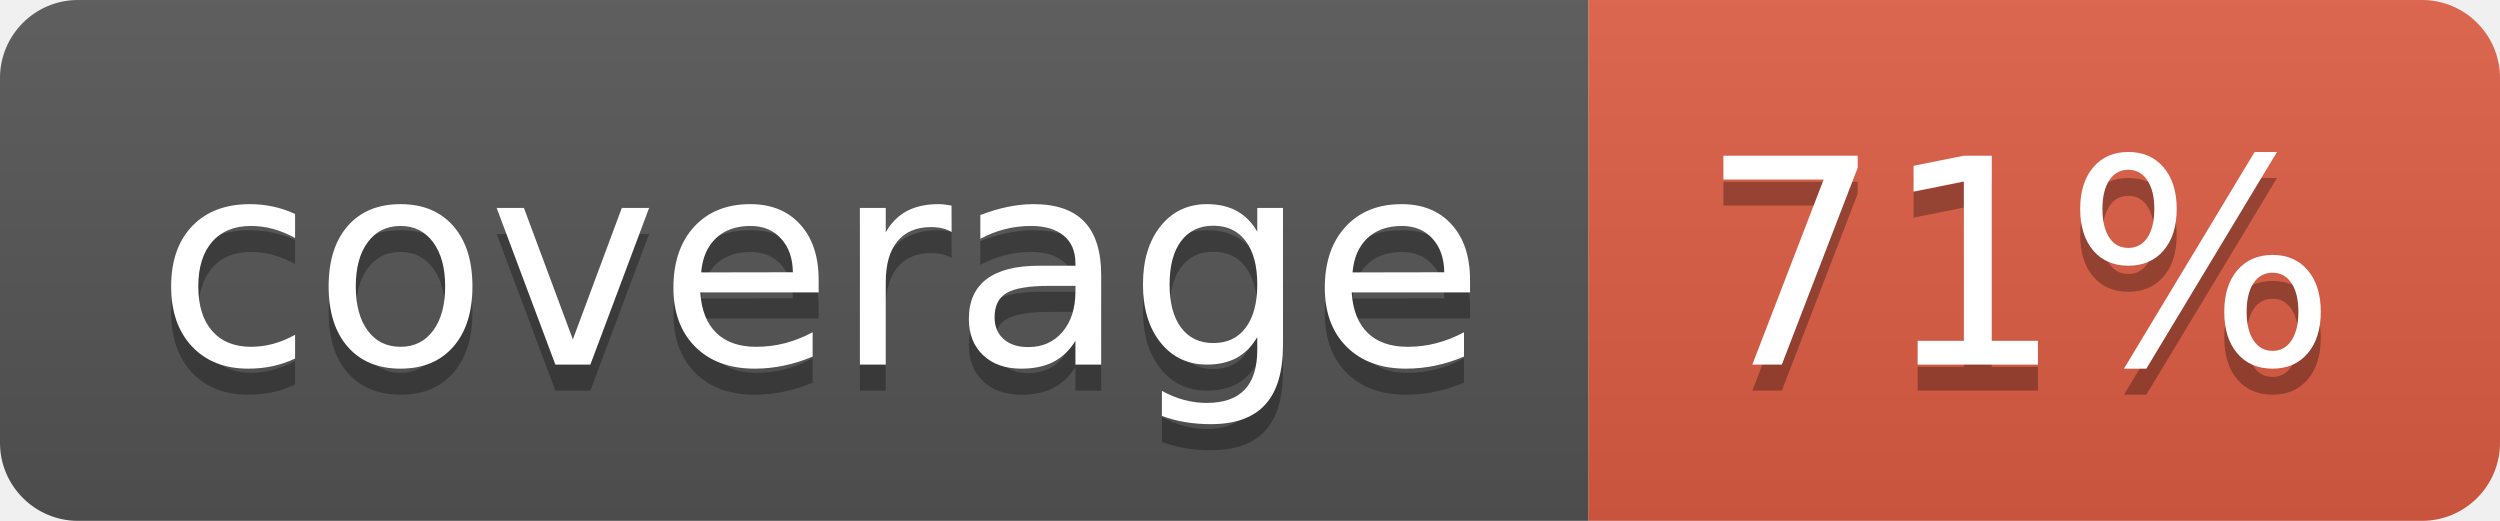
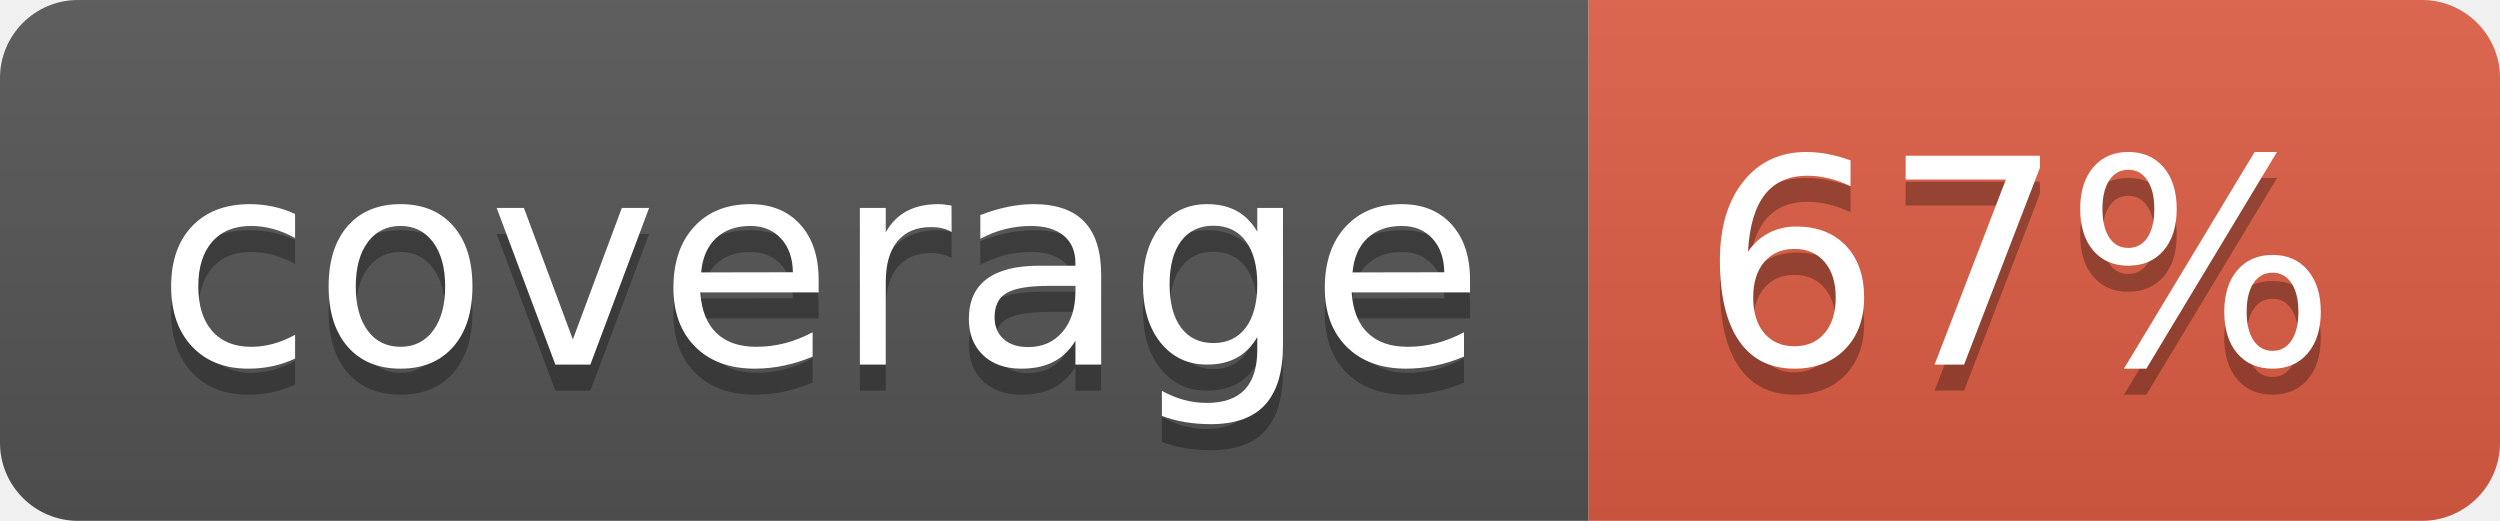
- <svg xmlns="http://www.w3.org/2000/svg" width="96" height="20" role="img" aria-label="coverage: 71%">
+ <svg xmlns="http://www.w3.org/2000/svg" width="96" height="20" role="img" aria-label="coverage: 67%">
  <linearGradient id="s" x2="0" y2="100%">
    <stop offset="0" stop-color="#bbb" stop-opacity=".1" />
    <stop offset="1" stop-opacity=".1" />
  </linearGradient>
  <clipPath id="r">
    <rect width="96" height="20" rx="3" fill="#fff" />
  </clipPath>
  <g clip-path="url(#r)">
    <rect width="61" height="20" fill="#555" />
    <rect x="61" width="35" height="20" fill="#e05d44" />
    <rect width="96" height="20" fill="url(#s)" />
  </g>
  <g fill="#fff" text-anchor="middle" font-family="Verdana,Geneva,DejaVu Sans,sans-serif" text-rendering="geometricPrecision" font-size="110">
    <text aria-hidden="true" x="315" y="150" fill="#010101" fill-opacity=".3" transform="scale(.1)" textLength="510">coverage</text>
    <text x="315" y="140" transform="scale(.1)" fill="#fff" textLength="510">coverage</text>
-     <text aria-hidden="true" x="775" y="150" fill="#010101" fill-opacity=".3" transform="scale(.1)" textLength="250">71%</text>
-     <text x="775" y="140" transform="scale(.1)" fill="#fff" textLength="250">71%</text>
+     <text aria-hidden="true" x="775" y="150" fill="#010101" fill-opacity=".3" transform="scale(.1)" textLength="250">67%</text>
+     <text x="775" y="140" transform="scale(.1)" fill="#fff" textLength="250">67%</text>
  </g>
</svg>
